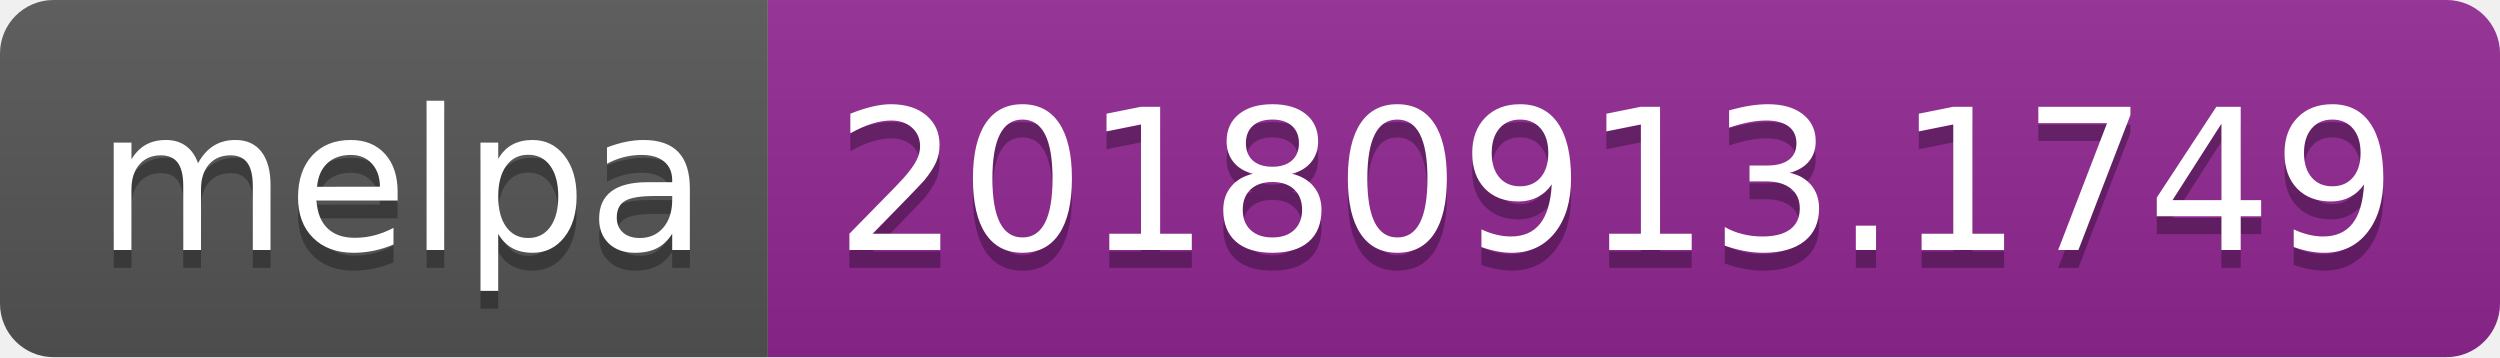
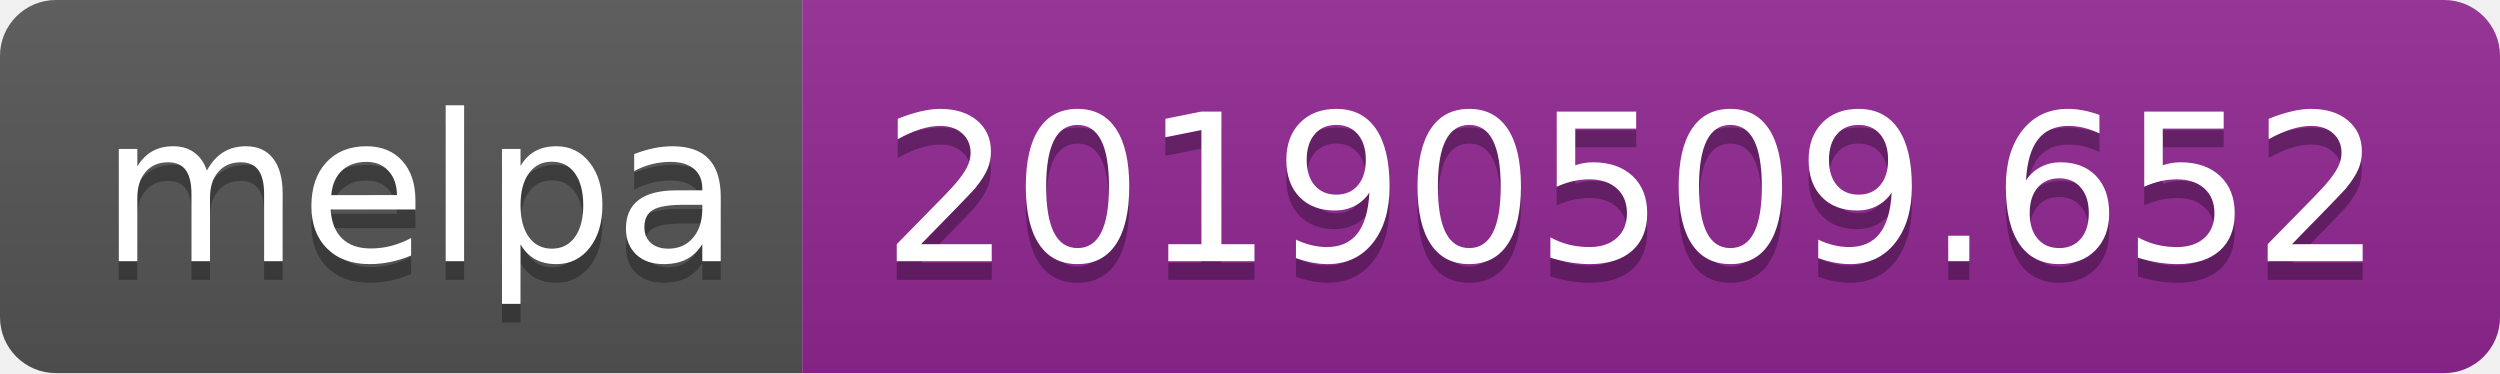
- <svg xmlns="http://www.w3.org/2000/svg" width="140" height="20">
+ <svg xmlns="http://www.w3.org/2000/svg" width="134" height="20">
  <linearGradient id="b" x2="0" y2="100%">
    <stop offset="0" stop-color="#bbb" stop-opacity=".1" />
    <stop offset="1" stop-opacity=".1" />
  </linearGradient>
  <clipPath id="a">
-     <rect width="140" height="20" rx="3" fill="#fff" />
+     <rect width="134" height="20" rx="3" fill="#fff" />
  </clipPath>
  <g clip-path="url(#a)">
    <path fill="#555" d="M0 0h43v20H0z" />
-     <path fill="#922793" d="M43 0h97v20H43z" />
-     <path fill="url(#b)" d="M0 0h140v20H0z" />
+     <path fill="#922793" d="M43 0h91v20H43z" />
+     <path fill="url(#b)" d="M0 0h134v20H0z" />
  </g>
  <g fill="#fff" text-anchor="middle" font-family="DejaVu Sans,Verdana,Geneva,sans-serif" font-size="110">
    <text x="225" y="150" fill="#010101" fill-opacity=".3" transform="scale(.1)" textLength="330">melpa</text>
    <text x="225" y="140" transform="scale(.1)" textLength="330">melpa</text>
-     <text x="905" y="150" fill="#010101" fill-opacity=".3" transform="scale(.1)" textLength="870">20180913.1749</text>
-     <text x="905" y="140" transform="scale(.1)" textLength="870">20180913.1749</text>
+     <text x="875" y="150" fill="#010101" fill-opacity=".3" transform="scale(.1)" textLength="810">20190509.652</text>
+     <text x="875" y="140" transform="scale(.1)" textLength="810">20190509.652</text>
  </g>
</svg>
